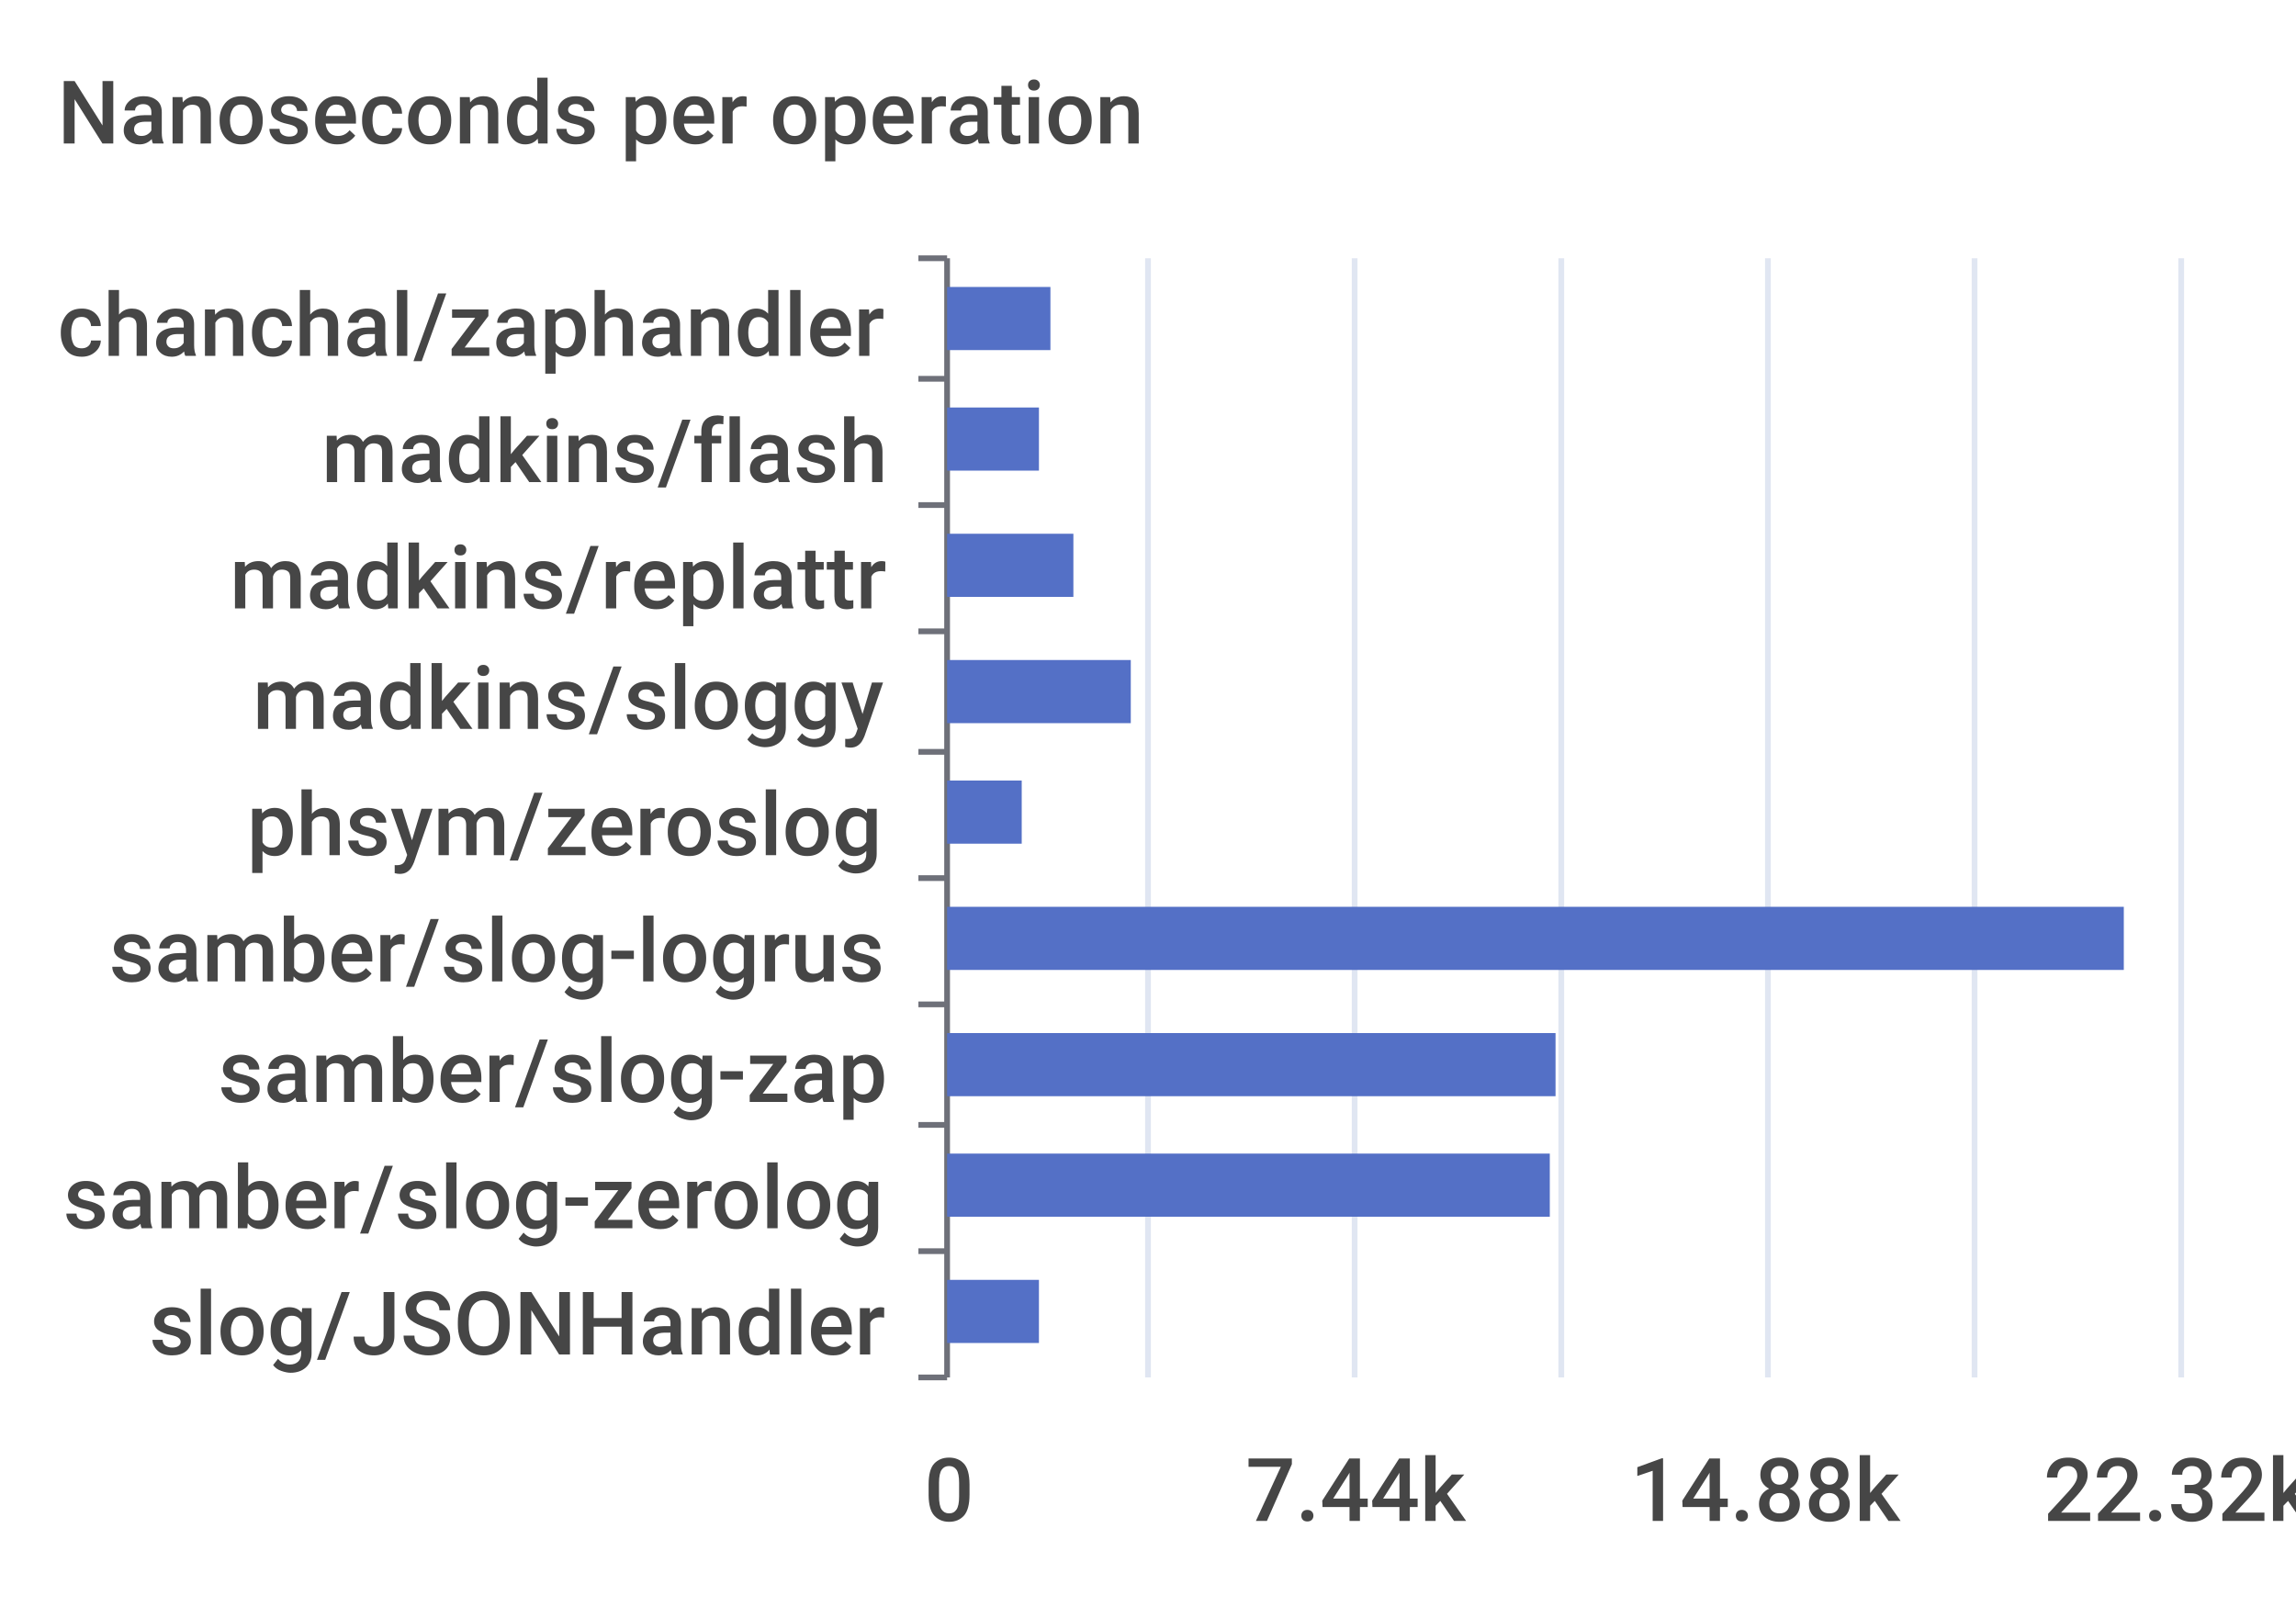
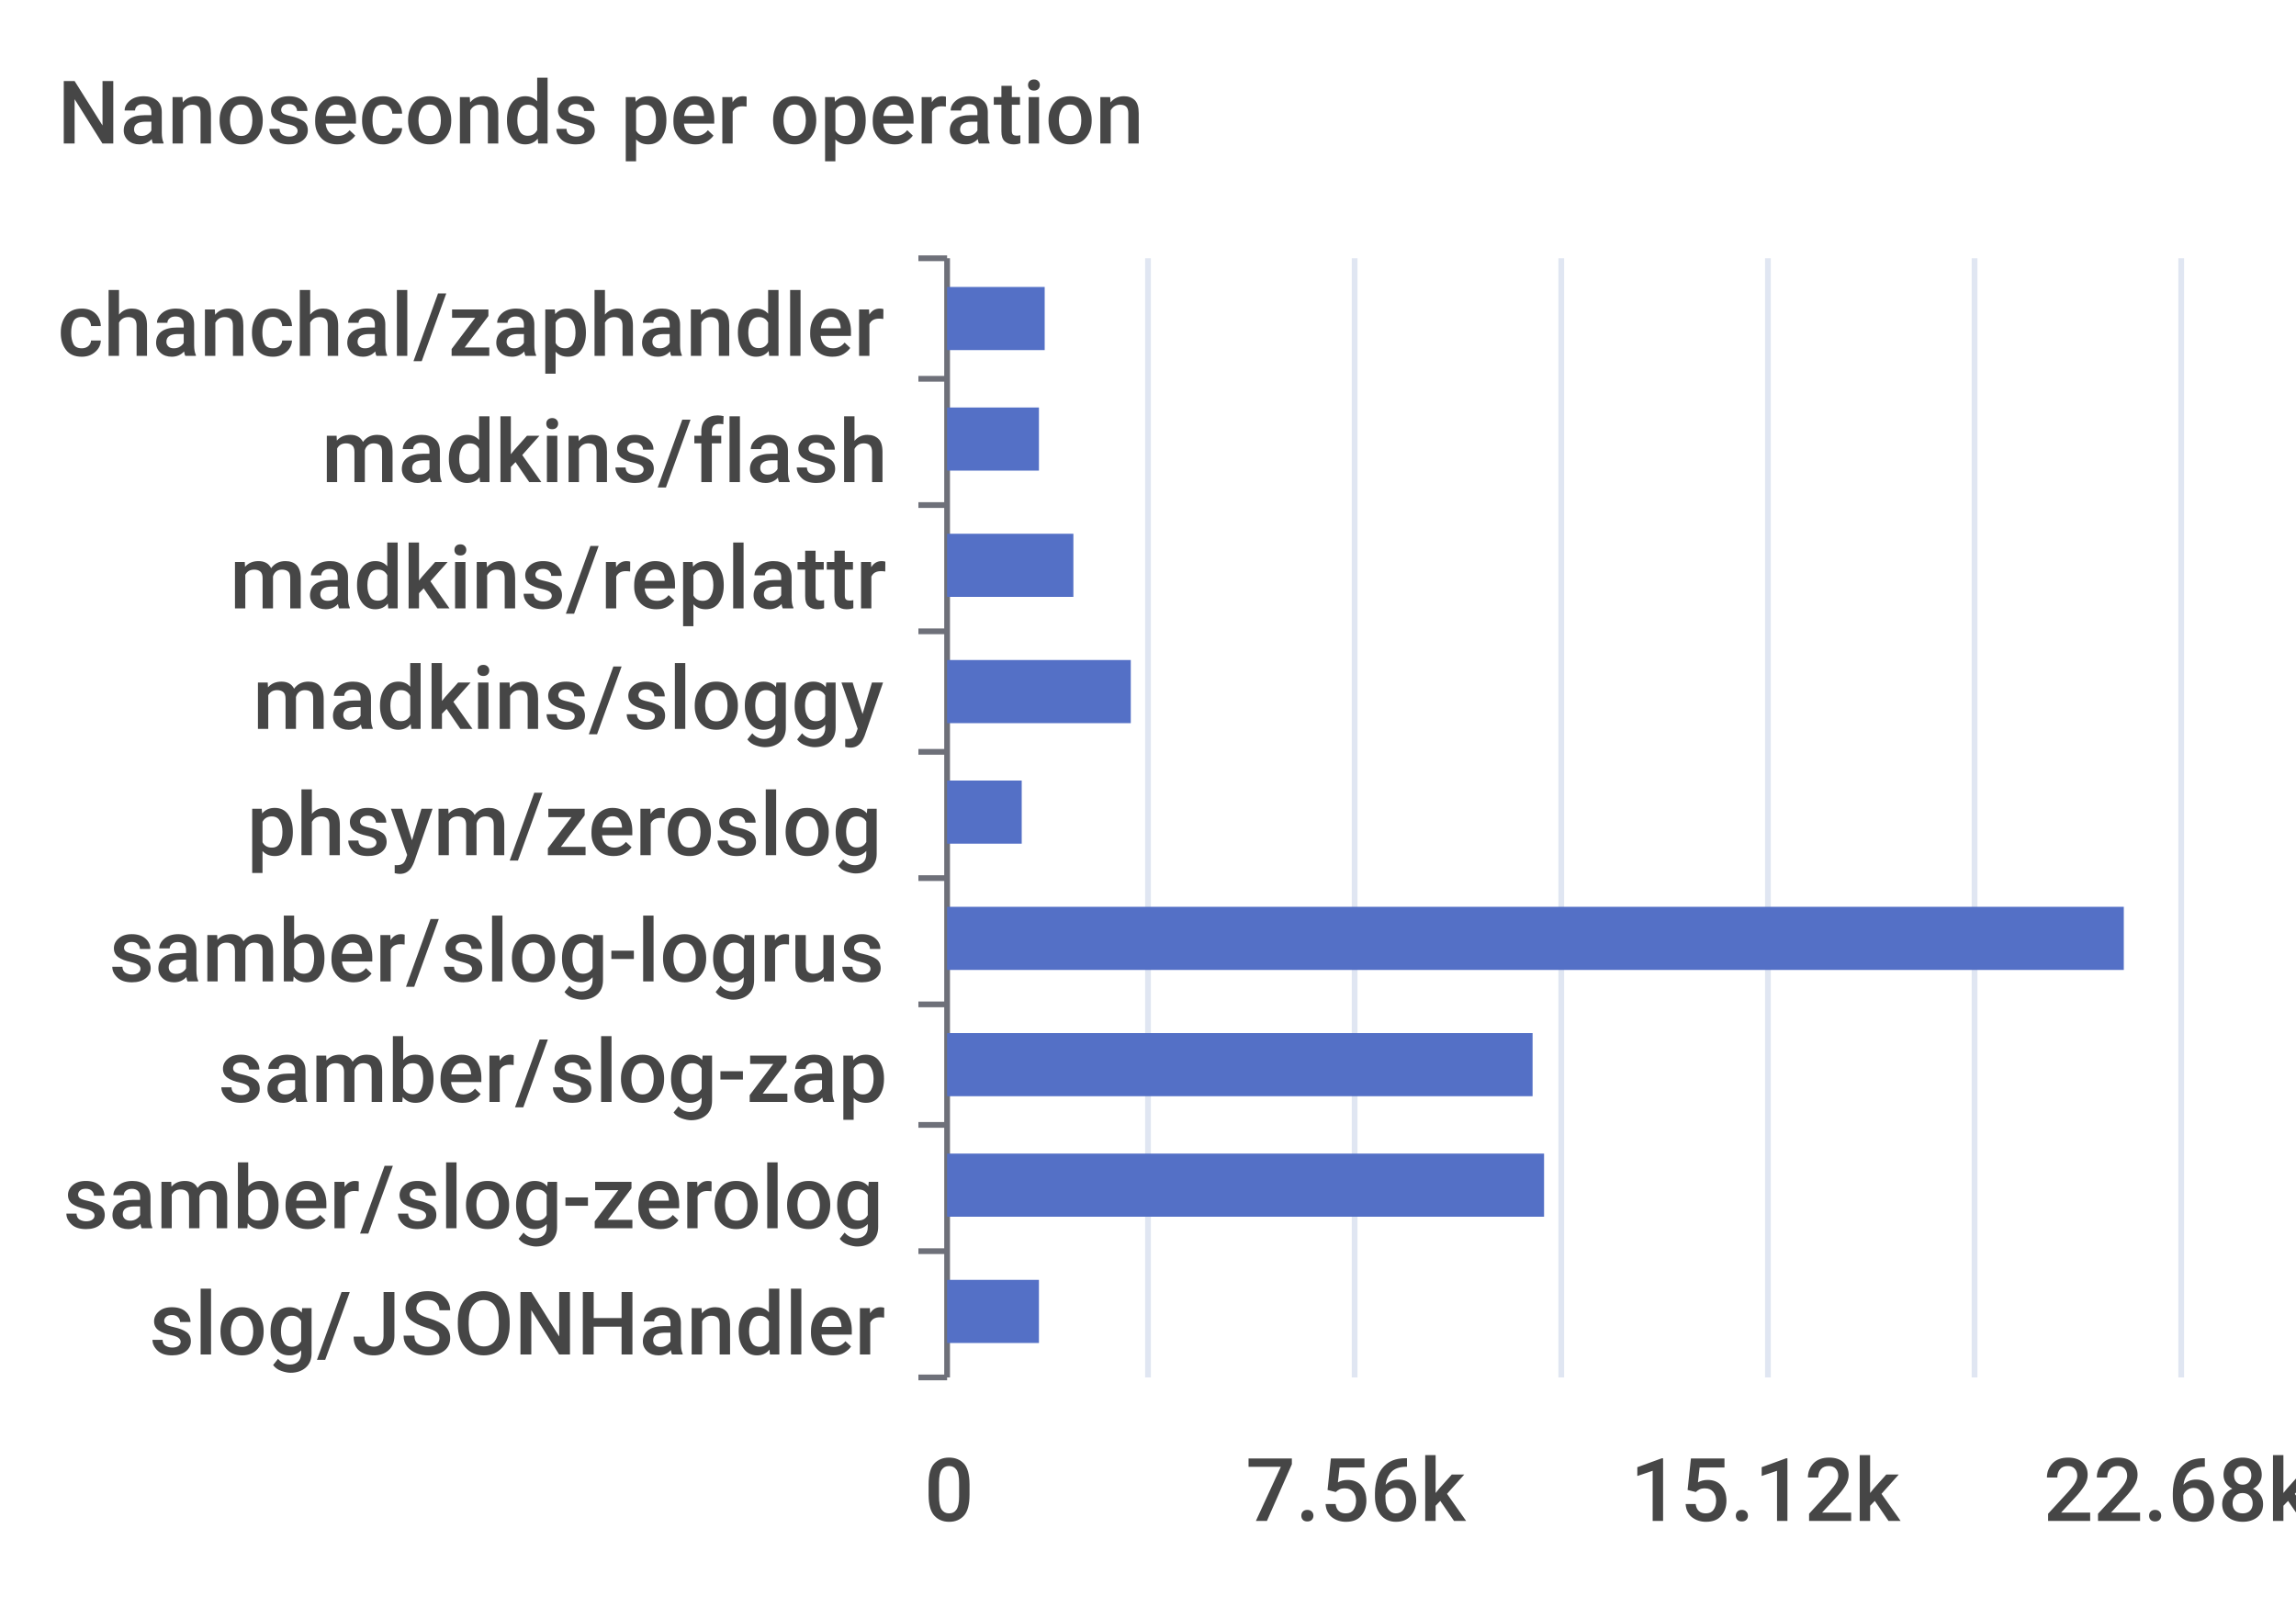
<svg xmlns="http://www.w3.org/2000/svg" width="400" height="280">\n<path d="M 0 0 L 400 0 L 400 280 L 0 280 L 0 0" style="stroke-width:0;stroke:none;fill:rgba(255,255,255,1.0)" />
  <text x="10" y="25" style="stroke-width:0;stroke:none;fill:rgba(70,70,70,1.0);font-size:15.3px;font-family:'Roboto Medium',sans-serif">Nanoseconds per operation</text>
  <path d="M 160 45 L 165 45" style="stroke-width:1;stroke:rgba(110,112,121,1.0);fill:none" />
  <path d="M 160 66 L 165 66" style="stroke-width:1;stroke:rgba(110,112,121,1.0);fill:none" />
  <path d="M 160 88 L 165 88" style="stroke-width:1;stroke:rgba(110,112,121,1.0);fill:none" />
  <path d="M 160 110 L 165 110" style="stroke-width:1;stroke:rgba(110,112,121,1.0);fill:none" />
  <path d="M 160 131 L 165 131" style="stroke-width:1;stroke:rgba(110,112,121,1.0);fill:none" />
  <path d="M 160 153 L 165 153" style="stroke-width:1;stroke:rgba(110,112,121,1.0);fill:none" />
  <path d="M 160 175 L 165 175" style="stroke-width:1;stroke:rgba(110,112,121,1.0);fill:none" />
  <path d="M 160 196 L 165 196" style="stroke-width:1;stroke:rgba(110,112,121,1.0);fill:none" />
  <path d="M 160 218 L 165 218" style="stroke-width:1;stroke:rgba(110,112,121,1.0);fill:none" />
  <path d="M 160 240 L 165 240" style="stroke-width:1;stroke:rgba(110,112,121,1.0);fill:none" />
  <path d="M 165 45 L 165 240" style="stroke-width:1;stroke:rgba(110,112,121,1.0);fill:none" />
  <text x="10" y="62" style="stroke-width:0;stroke:none;fill:rgba(70,70,70,1.0);font-size:15.3px;font-family:'Roboto Medium',sans-serif">chanchal/zaphandler</text>
  <text x="56" y="84" style="stroke-width:0;stroke:none;fill:rgba(70,70,70,1.0);font-size:15.3px;font-family:'Roboto Medium',sans-serif">madkins/flash</text>
  <text x="40" y="106" style="stroke-width:0;stroke:none;fill:rgba(70,70,70,1.0);font-size:15.3px;font-family:'Roboto Medium',sans-serif">madkins/replattr</text>
  <text x="44" y="127" style="stroke-width:0;stroke:none;fill:rgba(70,70,70,1.0);font-size:15.3px;font-family:'Roboto Medium',sans-serif">madkins/sloggy</text>
  <text x="43" y="149" style="stroke-width:0;stroke:none;fill:rgba(70,70,70,1.0);font-size:15.3px;font-family:'Roboto Medium',sans-serif">phsym/zeroslog</text>
  <text x="19" y="171" style="stroke-width:0;stroke:none;fill:rgba(70,70,70,1.0);font-size:15.3px;font-family:'Roboto Medium',sans-serif">samber/slog-logrus</text>
  <text x="38" y="192" style="stroke-width:0;stroke:none;fill:rgba(70,70,70,1.0);font-size:15.3px;font-family:'Roboto Medium',sans-serif">samber/slog-zap</text>
  <text x="11" y="214" style="stroke-width:0;stroke:none;fill:rgba(70,70,70,1.0);font-size:15.3px;font-family:'Roboto Medium',sans-serif">samber/slog-zerolog</text>
  <text x="26" y="236" style="stroke-width:0;stroke:none;fill:rgba(70,70,70,1.0);font-size:15.3px;font-family:'Roboto Medium',sans-serif">slog/JSONHandler</text>
  <text x="161" y="265" style="stroke-width:0;stroke:none;fill:rgba(70,70,70,1.0);font-size:15.3px;font-family:'Roboto Medium',sans-serif">0</text>
-   <text x="217" y="265" style="stroke-width:0;stroke:none;fill:rgba(70,70,70,1.0);font-size:15.3px;font-family:'Roboto Medium',sans-serif">7.44k</text>
-   <text x="284" y="265" style="stroke-width:0;stroke:none;fill:rgba(70,70,70,1.0);font-size:15.3px;font-family:'Roboto Medium',sans-serif">14.88k</text>
-   <text x="356" y="265" style="stroke-width:0;stroke:none;fill:rgba(70,70,70,1.0);font-size:15.3px;font-family:'Roboto Medium',sans-serif">22.32k</text>
+   <text x="217" y="265" style="stroke-width:0;stroke:none;fill:rgba(70,70,70,1.0);font-size:15.3px;font-family:'Roboto Medium',sans-serif">7.56k</text>
+   <text x="284" y="265" style="stroke-width:0;stroke:none;fill:rgba(70,70,70,1.0);font-size:15.3px;font-family:'Roboto Medium',sans-serif">15.12k</text>
+   <text x="356" y="265" style="stroke-width:0;stroke:none;fill:rgba(70,70,70,1.0);font-size:15.3px;font-family:'Roboto Medium',sans-serif">22.68k</text>
  <path d="M 200 45 L 200 240" style="stroke-width:1;stroke:rgba(224,230,242,1.0);fill:none" />
  <path d="M 236 45 L 236 240" style="stroke-width:1;stroke:rgba(224,230,242,1.0);fill:none" />
  <path d="M 272 45 L 272 240" style="stroke-width:1;stroke:rgba(224,230,242,1.0);fill:none" />
  <path d="M 308 45 L 308 240" style="stroke-width:1;stroke:rgba(224,230,242,1.0);fill:none" />
  <path d="M 344 45 L 344 240" style="stroke-width:1;stroke:rgba(224,230,242,1.0);fill:none" />
  <path d="M 380 45 L 380 240" style="stroke-width:1;stroke:rgba(224,230,242,1.0);fill:none" />
  <path d="M 165 223 L 181 223 L 181 234 L 165 234 L 165 223" style="stroke-width:0;stroke:none;fill:rgba(84,112,198,1.0)" />
-   <path d="M 165 201 L 270 201 L 270 212 L 165 212 L 165 201" style="stroke-width:0;stroke:none;fill:rgba(84,112,198,1.0)" />
-   <path d="M 165 180 L 271 180 L 271 191 L 165 191 L 165 180" style="stroke-width:0;stroke:none;fill:rgba(84,112,198,1.0)" />
+   <path d="M 165 201 L 269 201 L 269 212 L 165 212 L 165 201" style="stroke-width:0;stroke:none;fill:rgba(84,112,198,1.0)" />
+   <path d="M 165 180 L 267 180 L 267 191 L 165 191 L 165 180" style="stroke-width:0;stroke:none;fill:rgba(84,112,198,1.0)" />
  <path d="M 165 158 L 370 158 L 370 169 L 165 169 L 165 158" style="stroke-width:0;stroke:none;fill:rgba(84,112,198,1.0)" />
  <path d="M 165 136 L 178 136 L 178 147 L 165 147 L 165 136" style="stroke-width:0;stroke:none;fill:rgba(84,112,198,1.0)" />
  <path d="M 165 115 L 197 115 L 197 126 L 165 126 L 165 115" style="stroke-width:0;stroke:none;fill:rgba(84,112,198,1.0)" />
  <path d="M 165 93 L 187 93 L 187 104 L 165 104 L 165 93" style="stroke-width:0;stroke:none;fill:rgba(84,112,198,1.0)" />
  <path d="M 165 71 L 181 71 L 181 82 L 165 82 L 165 71" style="stroke-width:0;stroke:none;fill:rgba(84,112,198,1.0)" />
-   <path d="M 165 50 L 183 50 L 183 61 L 165 61 L 165 50" style="stroke-width:0;stroke:none;fill:rgba(84,112,198,1.0)" />
+   <path d="M 165 50 L 182 50 L 182 61 L 165 61 L 165 50" style="stroke-width:0;stroke:none;fill:rgba(84,112,198,1.0)" />
</svg>
